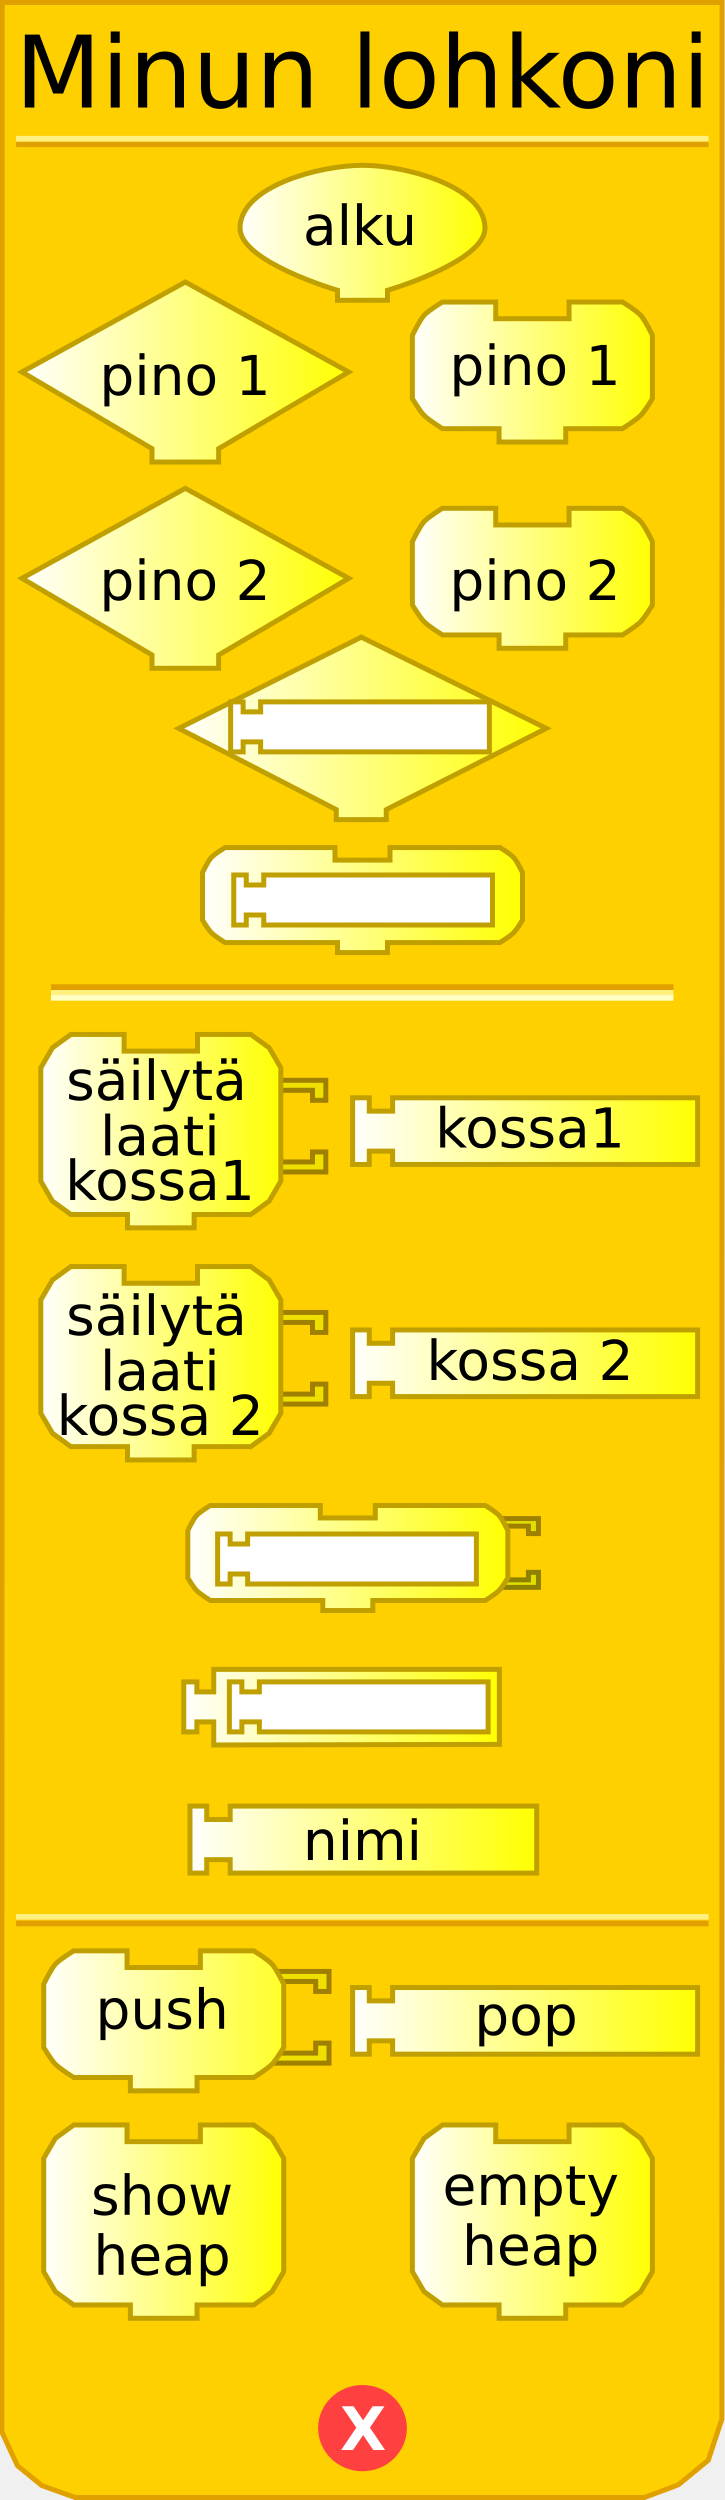
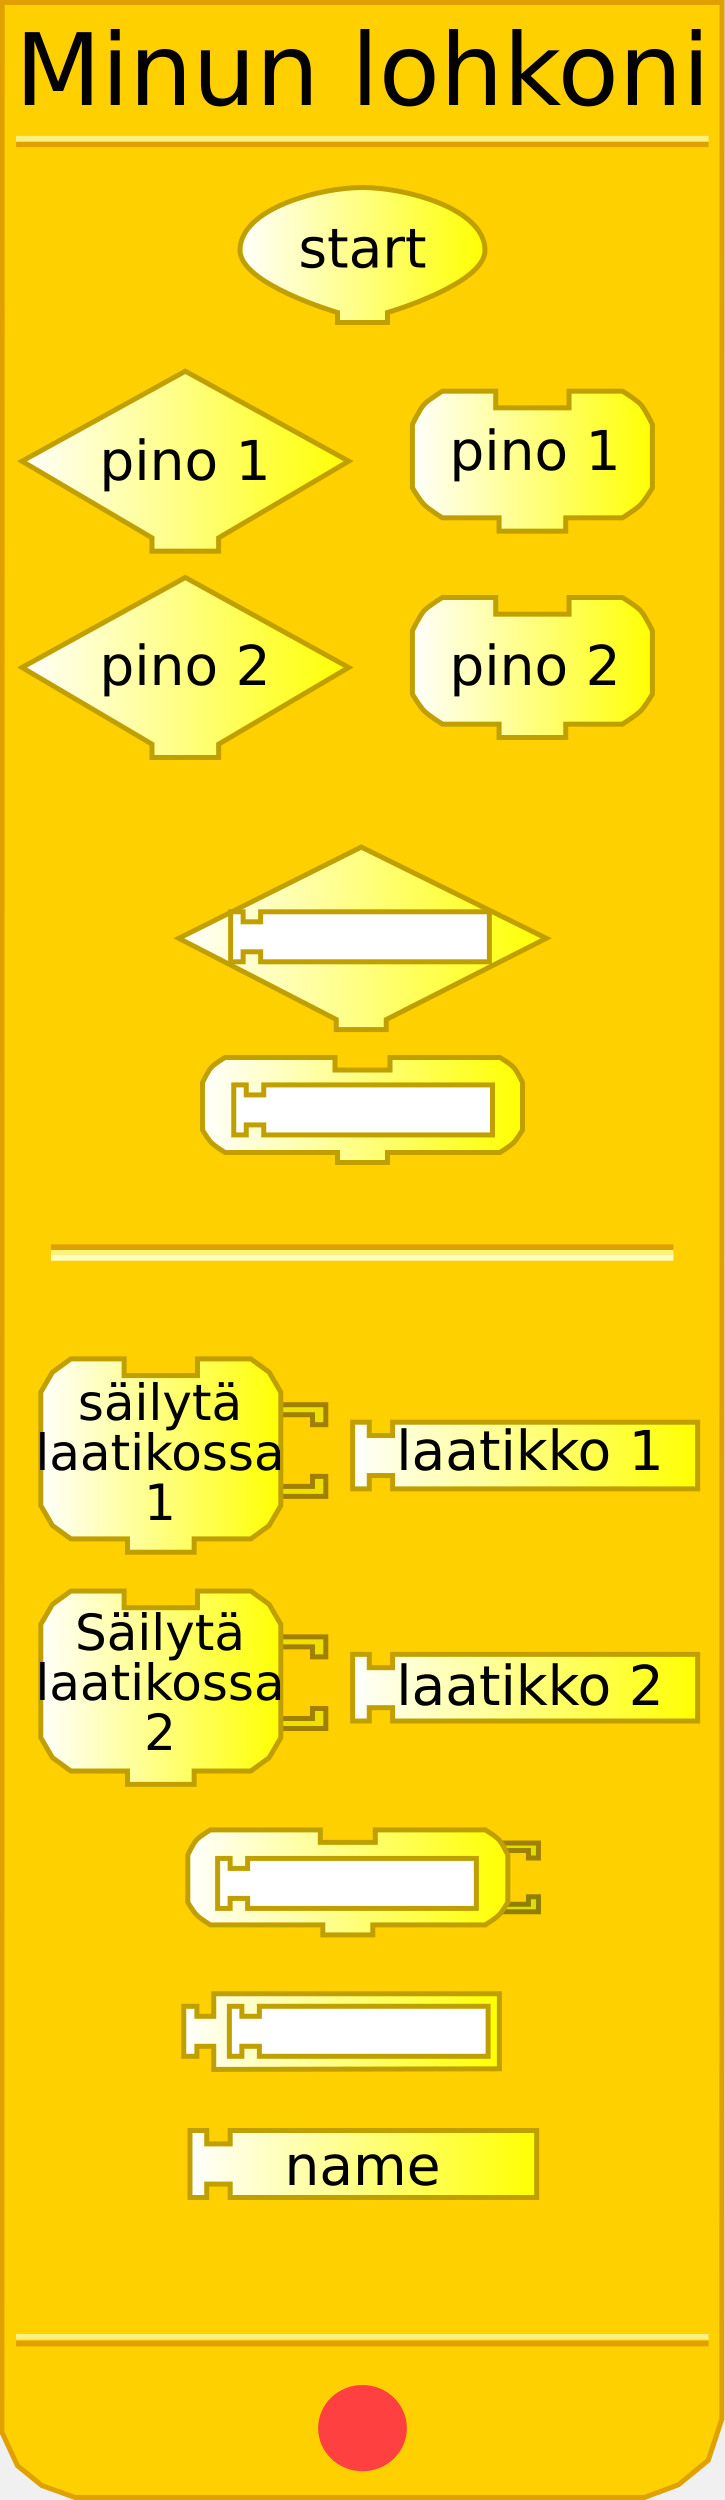
<svg xmlns="http://www.w3.org/2000/svg" xmlns:xlink="http://www.w3.org/1999/xlink" version="1.0" width="145" height="500" id="svg2">
  <defs id="defs92">
    <linearGradient id="linearGradient3239">
      <stop id="stop3241" style="stop-color:#ffffff;stop-opacity:1" offset="0" />
      <stop id="stop3243" style="stop-color:#ffff00;stop-opacity:1" offset="1" />
    </linearGradient>
-     <linearGradient x1="47.5" y1="46.559" x2="97.5" y2="46.559" id="linearGradient3245" xlink:href="#linearGradient3239" gradientUnits="userSpaceOnUse" />
-     <linearGradient x1="3.895" y1="74.403" x2="70.231" y2="74.403" id="linearGradient3253" xlink:href="#linearGradient3239" gradientUnits="userSpaceOnUse" />
-     <linearGradient x1="81.979" y1="74.403" x2="130.982" y2="74.403" id="linearGradient3261" xlink:href="#linearGradient3239" gradientUnits="userSpaceOnUse" />
-     <linearGradient x1="3.895" y1="115.663" x2="70.231" y2="115.663" id="linearGradient3269" xlink:href="#linearGradient3239" gradientUnits="userSpaceOnUse" />
-     <linearGradient x1="81.979" y1="115.663" x2="130.982" y2="115.663" id="linearGradient3277" xlink:href="#linearGradient3239" gradientUnits="userSpaceOnUse" />
-     <linearGradient x1="35.25" y1="145.676" x2="109.75" y2="145.676" id="linearGradient3285" xlink:href="#linearGradient3239" gradientUnits="userSpaceOnUse" />
-     <linearGradient x1="40" y1="180.016" x2="105" y2="180.016" id="linearGradient3293" xlink:href="#linearGradient3239" gradientUnits="userSpaceOnUse" />
-     <linearGradient x1="7.66" y1="226.226" x2="56.662" y2="226.226" id="linearGradient3301" xlink:href="#linearGradient3239" gradientUnits="userSpaceOnUse" />
-     <linearGradient x1="70.023" y1="226.226" x2="140.026" y2="226.226" id="linearGradient3309" xlink:href="#linearGradient3239" gradientUnits="userSpaceOnUse" />
-     <linearGradient x1="7.66" y1="272.654" x2="56.662" y2="272.654" id="linearGradient3317" xlink:href="#linearGradient3239" gradientUnits="userSpaceOnUse" />
-     <linearGradient x1="70.023" y1="272.654" x2="140.026" y2="272.654" id="linearGradient3325" xlink:href="#linearGradient3239" gradientUnits="userSpaceOnUse" />
-     <linearGradient x1="37.062" y1="311.595" x2="102.062" y2="311.595" id="linearGradient3333" xlink:href="#linearGradient3239" gradientUnits="userSpaceOnUse" />
-     <linearGradient x1="36.249" y1="341.438" x2="100.374" y2="341.438" id="linearGradient3341" xlink:href="#linearGradient3239" gradientUnits="userSpaceOnUse" />
-     <linearGradient x1="37.495" y1="367.917" x2="107.84" y2="367.917" id="linearGradient3349" xlink:href="#linearGradient3239" gradientUnits="userSpaceOnUse" />
+     <linearGradient x1="47.5" y1="46.559" x2="97.5" y2="46.559" id="linearGradient3245" xlink:href="#linearGradient3239" gradientUnits="userSpaceOnUse" gradientTransform="translate(0,4.441294)" />
+     <linearGradient x1="3.895" y1="74.403" x2="70.231" y2="74.403" id="linearGradient3253" xlink:href="#linearGradient3239" gradientUnits="userSpaceOnUse" gradientTransform="translate(0,17.83573)" />
+     <linearGradient x1="81.979" y1="74.403" x2="130.982" y2="74.403" id="linearGradient3261" xlink:href="#linearGradient3239" gradientUnits="userSpaceOnUse" gradientTransform="translate(0,17.83573)" />
+     <linearGradient x1="3.895" y1="115.663" x2="70.231" y2="115.663" id="linearGradient3269" xlink:href="#linearGradient3239" gradientUnits="userSpaceOnUse" gradientTransform="translate(0,17.83573)" />
+     <linearGradient x1="81.979" y1="115.663" x2="130.982" y2="115.663" id="linearGradient3277" xlink:href="#linearGradient3239" gradientUnits="userSpaceOnUse" gradientTransform="translate(0,17.83573)" />
+     <linearGradient x1="35.25" y1="145.676" x2="109.75" y2="145.676" id="linearGradient3285" xlink:href="#linearGradient3239" gradientUnits="userSpaceOnUse" gradientTransform="translate(0,41.9838)" />
+     <linearGradient x1="40" y1="180.016" x2="105" y2="180.016" id="linearGradient3293" xlink:href="#linearGradient3239" gradientUnits="userSpaceOnUse" gradientTransform="translate(0,41.9838)" />
+     <linearGradient x1="7.66" y1="226.226" x2="56.662" y2="226.226" id="linearGradient3301" xlink:href="#linearGradient3239" gradientUnits="userSpaceOnUse" gradientTransform="translate(0,64.88299)" />
+     <linearGradient x1="70.023" y1="226.226" x2="140.026" y2="226.226" id="linearGradient3309" xlink:href="#linearGradient3239" gradientUnits="userSpaceOnUse" gradientTransform="translate(0,64.88299)" />
+     <linearGradient x1="7.66" y1="272.654" x2="56.662" y2="272.654" id="linearGradient3317" xlink:href="#linearGradient3239" gradientUnits="userSpaceOnUse" gradientTransform="translate(0,64.88299)" />
+     <linearGradient x1="70.023" y1="272.654" x2="140.026" y2="272.654" id="linearGradient3325" xlink:href="#linearGradient3239" gradientUnits="userSpaceOnUse" gradientTransform="translate(0,64.88299)" />
+     <linearGradient x1="37.062" y1="311.595" x2="102.062" y2="311.595" id="linearGradient3333" xlink:href="#linearGradient3239" gradientUnits="userSpaceOnUse" gradientTransform="translate(0,64.88299)" />
+     <linearGradient x1="36.249" y1="341.438" x2="100.374" y2="341.438" id="linearGradient3341" xlink:href="#linearGradient3239" gradientUnits="userSpaceOnUse" gradientTransform="translate(0,64.88299)" />
+     <linearGradient x1="37.495" y1="367.917" x2="107.84" y2="367.917" id="linearGradient3349" xlink:href="#linearGradient3239" gradientUnits="userSpaceOnUse" gradientTransform="translate(0,64.88299)" />
    <linearGradient x1="9.813" y1="399.423" x2="67.876" y2="399.423" id="linearGradient3357" xlink:href="#linearGradient3239" gradientUnits="userSpaceOnUse" />
    <linearGradient x1="9.813" y1="399.423" x2="67.876" y2="399.423" id="linearGradient3359" xlink:href="#linearGradient3239" gradientUnits="userSpaceOnUse" />
    <linearGradient x1="9.813" y1="399.423" x2="67.876" y2="399.423" id="linearGradient3361" xlink:href="#linearGradient3239" gradientUnits="userSpaceOnUse" />
    <linearGradient x1="9.813" y1="399.423" x2="67.876" y2="399.423" id="linearGradient3363" xlink:href="#linearGradient3239" gradientUnits="userSpaceOnUse" />
    <linearGradient x1="9.813" y1="399.423" x2="67.876" y2="399.423" id="linearGradient3365" xlink:href="#linearGradient3239" gradientUnits="userSpaceOnUse" />
    <linearGradient x1="9.813" y1="399.423" x2="67.876" y2="399.423" id="linearGradient3367" xlink:href="#linearGradient3239" gradientUnits="userSpaceOnUse" />
    <linearGradient x1="9.813" y1="399.423" x2="67.876" y2="399.423" id="linearGradient3371" xlink:href="#linearGradient3239" gradientUnits="userSpaceOnUse" gradientTransform="translate(-1.571244,4.74717)" />
    <linearGradient x1="9.813" y1="399.423" x2="67.876" y2="399.423" id="linearGradient3374" xlink:href="#linearGradient3239" gradientUnits="userSpaceOnUse" gradientTransform="translate(-1.571244,4.74717)" />
    <linearGradient x1="64.812" y1="396.17" x2="134.815" y2="396.17" id="linearGradient3385" xlink:href="#linearGradient3239" gradientUnits="userSpaceOnUse" />
    <linearGradient x1="64.812" y1="396.17" x2="134.815" y2="396.17" id="linearGradient3387" xlink:href="#linearGradient3239" gradientUnits="userSpaceOnUse" />
    <linearGradient x1="64.812" y1="396.17" x2="134.815" y2="396.17" id="linearGradient3389" xlink:href="#linearGradient3239" gradientUnits="userSpaceOnUse" />
    <linearGradient x1="64.812" y1="396.17" x2="134.815" y2="396.17" id="linearGradient3393" xlink:href="#linearGradient3239" gradientUnits="userSpaceOnUse" gradientTransform="translate(5.210508,8)" />
    <linearGradient x1="64.812" y1="396.17" x2="134.815" y2="396.17" id="linearGradient3396" xlink:href="#linearGradient3239" gradientUnits="userSpaceOnUse" gradientTransform="translate(5.210508,8)" />
    <linearGradient x1="8.242" y1="444.332" x2="57.245" y2="444.332" id="linearGradient3404" xlink:href="#linearGradient3239" gradientUnits="userSpaceOnUse" />
    <linearGradient x1="81.979" y1="444.332" x2="130.982" y2="444.332" id="linearGradient3412" xlink:href="#linearGradient3239" gradientUnits="userSpaceOnUse" />
  </defs>
  <path d="M 0.434,0.5 L 0.372,486.41 L 3.496,493.143 L 8.37,497.107 L 15.031,499.503 L 128.856,499.503 L 135.705,496.939 L 141.654,492.047 L 144.378,483.792 L 144.416,0.5 L 0.434,0.5 z" id="path23" style="fill:#ffd000;fill-opacity:1;stroke:#e0a000;stroke-width:1px;stroke-opacity:1" />
-   <rect width="123.5" height="0.14" x="10.691" y="197.359" id="rect25" style="opacity:1;fill:#ffd000;fill-opacity:1;stroke:#e0a000;stroke-width:1;stroke-opacity:1" />
-   <rect width="123.5" height="0.14" x="10.691" y="198.499" id="rect27" style="opacity:1;fill:#ffd000;fill-opacity:1;stroke:#fff080;stroke-width:1;stroke-opacity:1" />
-   <rect width="123.5" height="0.14" x="10.691" y="199.498" id="rect29" style="opacity:1;fill:#ffd000;fill-opacity:1;stroke:#ffffc4;stroke-width:1;stroke-opacity:1" />
+   <rect width="123.5" height="0.14" x="10.691" y="249.359" id="rect25" style="opacity:1;fill:#ffd000;fill-opacity:1;stroke:#e0a000;stroke-width:1;stroke-opacity:1" />
+   <rect width="123.5" height="0.14" x="10.691" y="250.499" id="rect27" style="opacity:1;fill:#ffd000;fill-opacity:1;stroke:#fff080;stroke-width:1;stroke-opacity:1" />
+   <rect width="123.5" height="0.14" x="10.691" y="251.498" id="rect29" style="opacity:1;fill:#ffd000;fill-opacity:1;stroke:#ffffc4;stroke-width:1;stroke-opacity:1" />
  <rect width="137.5" height="0.14" x="3.715" y="-28.932" transform="scale(1,-1)" id="rect31" style="opacity:1;fill:#ffd000;fill-opacity:1;stroke:#e0a000;stroke-width:1;stroke-opacity:1" />
  <rect width="137.5" height="0.14" x="3.715" y="-27.816" transform="scale(1,-1)" id="rect33" style="opacity:1;fill:#ffd000;fill-opacity:1;stroke:#fff080;stroke-width:1;stroke-opacity:1" />
-   <rect width="137.5" height="0.14" x="3.715" y="-384.771" transform="scale(1,-1)" id="rect35" style="opacity:1;fill:#ffd000;fill-opacity:1;stroke:#e0a000;stroke-width:1;stroke-opacity:1" />
-   <rect width="137.5" height="0.14" x="3.715" y="-383.432" transform="scale(1,-1)" id="rect37" style="opacity:1;fill:#ffd000;fill-opacity:1;stroke:#fff080;stroke-width:1;stroke-opacity:1" />
+   <rect width="137.5" height="0.14" x="3.715" y="-468.771" transform="scale(1,-1)" id="rect35" style="opacity:1;fill:#ffd000;fill-opacity:1;stroke:#e0a000;stroke-width:1;stroke-opacity:1" />
+   <rect width="137.5" height="0.14" x="3.715" y="-467.432" transform="scale(1,-1)" id="rect37" style="opacity:1;fill:#ffd000;fill-opacity:1;stroke:#fff080;stroke-width:1;stroke-opacity:1" />
  <path d="M 79.5,438.375 C 79.5,442.862 75.75,446.5 71.125,446.5 C 66.5,446.5 62.75,442.862 62.75,438.375 C 62.75,433.888 66.5,430.25 71.125,430.25 C 75.75,430.25 79.5,433.888 79.5,438.375 L 79.5,438.375 z" transform="translate(1.375,47.25098)" id="path39" style="fill:#ff4040;fill-opacity:1;stroke:#ff4040;stroke-width:1;stroke-opacity:1" />
  <text id="text41" style="font-size:12px;font-variant:normal;font-weight:bold;text-align:start;text-anchor:start;fill:#ffffff;fill-opacity:1;stroke:none;stroke-width:1px;stroke-opacity:1;font-family:Bitstream Vera Sans">
-     <tspan x="68" y="490" id="tspan43" style="font-size:12px">X</tspan>
+     <tspan style="font-size:12px">X</tspan>
  </text>
-   <text id="text45" style="font-size:12px;text-align:center;text-anchor:middle;font-family:Bitstream Vera Sans">
-     <tspan x="72.5" y="21.5" id="tspan47" style="font-size:20px">Minun lohkoni</tspan>
+   <text style="font-size:12px;text-align:center;text-anchor:middle;font-family:Bitstream Vera Sans">
+     <tspan x="72.5" y="21" id="tspan47" style="font-size:20px">Minun lohkoni</tspan>
  </text>
-   <path d="M 69.731,74.403 L 69.731,74.403 L 43.73,89.737 L 43.73,89.737 L 43.73,92.403 L 30.396,92.403 L 30.396,89.737 C 30.396,89.737 4.395,74.403 4.395,74.403 C 4.395,74.403 37.063,56.402 37.063,56.402 C 37.063,56.402 69.731,74.403 69.731,74.403 z" id="path49" style="fill:url(#linearGradient3253);fill-opacity:1;stroke:#c0a000;stroke-width:1;stroke-opacity:1" />
-   <text y="18" id="text51" style="font-size:12px;text-align:center;text-anchor:middle;font-family:Bitstream Vera Sans">
-     <tspan x="37" y="79" id="tspan53" style="font-size:11px">pino 1</tspan>
+   <path d="M 69.731,92.238 L 69.731,92.238 L 43.73,107.572 L 43.73,107.572 L 43.73,110.239 L 30.396,110.239 L 30.396,107.572 C 30.396,107.572 4.395,92.238 4.395,92.238 C 4.395,92.238 37.063,74.237 37.063,74.237 C 37.063,74.237 69.731,92.238 69.731,92.238 z" id="path49" style="fill:url(#linearGradient3253);fill-opacity:1;stroke:#c0a000;stroke-width:1;stroke-opacity:1" />
+   <text style="font-size:12px;text-align:center;text-anchor:middle;font-family:Bitstream Vera Sans">
+     <tspan x="37" y="96" id="tspan53" style="font-size:11px">pino 1</tspan>
  </text>
-   <path d="M 113.814,60.402 C 124.481,60.402 124.481,60.402 124.481,60.402 C 124.481,60.402 127.236,62.06 128.148,63.069 C 129.08,64.099 130.482,67.069 130.482,67.069 L 130.482,79.736 C 130.482,79.736 129.004,82.199 128.148,83.07 C 127.195,84.04 124.481,85.736 124.481,85.736 L 113.148,85.736 L 113.148,85.736 L 113.148,88.403 L 99.814,88.403 L 99.814,85.736 L 88.48,85.736 C 88.48,85.736 85.766,84.04 84.813,83.07 C 83.957,82.199 82.479,79.736 82.479,79.736 L 82.479,67.069 C 82.479,67.069 83.881,64.099 84.813,63.069 C 85.725,62.06 88.48,60.402 88.48,60.402 L 99.147,60.402 L 99.147,63.735 L 113.814,63.735 L 113.814,60.402 z" id="path55" style="fill:url(#linearGradient3261);fill-opacity:1;stroke:#c0a000;stroke-width:1;stroke-opacity:1" />
-   <text y="18" id="text57" style="font-size:12px;text-align:center;text-anchor:middle;font-family:Bitstream Vera Sans">
-     <tspan x="107" y="77" id="tspan59" style="font-size:11px">pino 1</tspan>
+   <path d="M 113.814,78.238 C 124.481,78.238 124.481,78.238 124.481,78.238 C 124.481,78.238 127.236,79.895 128.148,80.904 C 129.08,81.935 130.482,84.905 130.482,84.905 L 130.482,97.572 C 130.482,97.572 129.004,100.034 128.148,100.905 C 127.195,101.876 124.481,103.572 124.481,103.572 L 113.148,103.572 L 113.148,103.572 L 113.148,106.239 L 99.814,106.239 L 99.814,103.572 L 88.48,103.572 C 88.48,103.572 85.766,101.876 84.813,100.905 C 83.957,100.034 82.479,97.572 82.479,97.572 L 82.479,84.905 C 82.479,84.905 83.881,81.935 84.813,80.904 C 85.725,79.895 88.48,78.238 88.48,78.238 L 99.147,78.238 L 99.147,81.571 L 113.814,81.571 L 113.814,78.238 z" id="path55" style="fill:url(#linearGradient3261);fill-opacity:1;stroke:#c0a000;stroke-width:1;stroke-opacity:1" />
+   <text style="font-size:12px;text-align:center;text-anchor:middle;font-family:Bitstream Vera Sans">
+     <tspan x="107" y="94" id="tspan59" style="font-size:11px">pino 1</tspan>
  </text>
-   <path d="M 69.731,115.663 L 69.731,115.663 L 43.73,130.997 L 43.73,130.997 L 43.73,133.664 L 30.396,133.664 L 30.396,130.997 C 30.396,130.997 4.395,115.663 4.395,115.663 C 4.395,115.663 37.063,97.662 37.063,97.662 C 37.063,97.662 69.731,115.663 69.731,115.663 z" id="path61" style="fill:url(#linearGradient3269);fill-opacity:1;stroke:#c0a000;stroke-width:1;stroke-opacity:1" />
-   <text y="16" id="text63" style="font-size:12px;text-align:center;text-anchor:middle;font-family:Bitstream Vera Sans">
-     <tspan x="37" y="120" id="tspan65" style="font-size:11px">pino 2</tspan>
+   <path d="M 69.731,133.499 L 69.731,133.499 L 43.73,148.833 L 43.73,148.833 L 43.73,151.5 L 30.396,151.5 L 30.396,148.833 C 30.396,148.833 4.395,133.499 4.395,133.499 C 4.395,133.499 37.063,115.498 37.063,115.498 C 37.063,115.498 69.731,133.499 69.731,133.499 z" id="path61" style="fill:url(#linearGradient3269);fill-opacity:1;stroke:#c0a000;stroke-width:1;stroke-opacity:1" />
+   <text style="font-size:12px;text-align:center;text-anchor:middle;font-family:Bitstream Vera Sans">
+     <tspan x="37" y="137" id="tspan65" style="font-size:11px">pino 2</tspan>
  </text>
-   <path d="M 113.814,101.663 C 124.481,101.663 124.481,101.663 124.481,101.663 C 124.481,101.663 127.236,103.32 128.148,104.329 C 129.08,105.36 130.482,108.33 130.482,108.33 L 130.482,120.997 C 130.482,120.997 129.004,123.46 128.148,124.33 C 127.195,125.301 124.481,126.997 124.481,126.997 L 113.148,126.997 L 113.148,126.997 L 113.148,129.664 L 99.814,129.664 L 99.814,126.997 L 88.48,126.997 C 88.48,126.997 85.766,125.301 84.813,124.33 C 83.957,123.46 82.479,120.997 82.479,120.997 L 82.479,108.33 C 82.479,108.33 83.881,105.36 84.813,104.329 C 85.725,103.32 88.48,101.663 88.48,101.663 L 99.147,101.663 L 99.147,104.996 L 113.814,104.996 L 113.814,101.663 z" id="path67" style="fill:url(#linearGradient3277);fill-opacity:1;stroke:#c0a000;stroke-width:1;stroke-opacity:1" />
-   <text y="16" id="text69" style="font-size:12px;text-align:center;text-anchor:middle;font-family:Bitstream Vera Sans">
-     <tspan x="107" y="120" id="tspan71" style="font-size:11px">pino 2</tspan>
+   <path d="M 113.814,119.498 C 124.481,119.498 124.481,119.498 124.481,119.498 C 124.481,119.498 127.236,121.156 128.148,122.165 C 129.08,123.196 130.482,126.165 130.482,126.165 L 130.482,138.833 C 130.482,138.833 129.004,141.295 128.148,142.166 C 127.195,143.137 124.481,144.833 124.481,144.833 L 113.148,144.833 L 113.148,144.833 L 113.148,147.5 L 99.814,147.5 L 99.814,144.833 L 88.48,144.833 C 88.48,144.833 85.766,143.137 84.813,142.166 C 83.957,141.295 82.479,138.833 82.479,138.833 L 82.479,126.165 C 82.479,126.165 83.881,123.196 84.813,122.165 C 85.725,121.156 88.48,119.498 88.48,119.498 L 99.147,119.498 L 99.147,122.832 L 113.814,122.832 L 113.814,119.498 z" id="path67" style="fill:url(#linearGradient3277);fill-opacity:1;stroke:#c0a000;stroke-width:1;stroke-opacity:1" />
+   <text style="font-size:12px;text-align:center;text-anchor:middle;font-family:Bitstream Vera Sans">
+     <tspan x="107" y="137" id="tspan71" style="font-size:11px">pino 2</tspan>
  </text>
-   <path d="M 72.25,127.426 L 35.75,145.676 L 67.25,161.926 L 67.25,163.926 L 77.25,163.926 L 77.25,161.926 L 109.25,145.676 L 72.25,127.426 z" id="path6722" style="fill:url(#linearGradient3285);fill-opacity:1;stroke:#c0a000;stroke-width:1;stroke-miterlimit:4;stroke-dasharray:none;stroke-opacity:1" />
-   <path d="M 78,169.516 C 86,169.516 100,169.516 100,169.516 C 100,169.516 102.066,170.759 102.75,171.516 C 103.449,172.289 104.5,174.516 104.5,174.516 L 104.5,184.016 C 104.5,184.016 103.391,185.863 102.75,186.516 C 102.035,187.244 100,188.516 100,188.516 L 77.5,188.516 L 77.5,188.516 L 77.5,190.516 L 67.5,190.516 L 67.5,188.516 L 45,188.516 C 45,188.516 42.965,187.244 42.25,186.516 C 41.609,185.863 40.5,184.016 40.5,184.016 L 40.5,174.516 C 40.5,174.516 41.551,172.289 42.25,171.516 C 42.934,170.759 45,169.516 45,169.516 L 67,169.516 L 67,172.016 L 78,172.016 L 78,169.516 z" id="path10" style="fill:url(#linearGradient3293);fill-opacity:1;stroke:#c0a000;stroke-width:1;stroke-miterlimit:4;stroke-dasharray:none;stroke-opacity:1" />
-   <path d="M 54.162,216.059 L 65.162,216.059 L 65.162,220.06 L 62.496,220.06 L 62.496,218.059 L 55.495,218.059" id="path87" style="fill:#f0e000;fill-opacity:1;stroke:#a08000;stroke-width:1;stroke-opacity:1" />
-   <path d="M 54.162,234.394 L 65.162,234.394 L 65.162,230.393 L 62.496,230.393 L 62.496,232.393 L 55.495,232.393" id="path89" style="fill:#f0e000;fill-opacity:1;stroke:#a08000;stroke-width:1;stroke-opacity:1" />
-   <path d="M 39.494,206.892 C 50.162,206.892 50.162,206.892 50.162,206.892 L 53.829,209.559 L 56.162,213.559 L 56.162,236.227 L 53.829,240.227 L 50.162,242.894 L 38.828,242.894 L 38.828,242.894 L 38.828,245.561 L 25.494,245.561 L 25.494,242.894 L 14.16,242.894 L 10.493,240.227 L 8.16,236.227 L 8.16,213.559 L 10.493,209.559 L 14.16,206.892 L 24.827,206.892 L 24.827,210.226 L 39.494,210.226 L 39.494,206.892 z" id="path91" style="fill:url(#linearGradient3301);fill-opacity:1;stroke:#c0a000;stroke-width:1;stroke-opacity:1" />
-   <text x="-0.701" y="22" id="text93" style="font-size:12px;text-align:center;text-anchor:middle;font-family:Bitstream Vera Sans">
-     <tspan x="31.299" y="220" id="tspan95" style="font-size:11px">säilytä</tspan>
+   <path d="M 72.25,169.41 L 35.75,187.66 L 67.25,203.91 L 67.25,205.91 L 77.25,205.91 L 77.25,203.91 L 109.25,187.66 L 72.25,169.41 z" id="path6722" style="fill:url(#linearGradient3285);fill-opacity:1;stroke:#c0a000;stroke-width:1;stroke-miterlimit:4;stroke-dasharray:none;stroke-opacity:1" />
+   <path d="M 78,211.5 C 86,211.5 100,211.5 100,211.5 C 100,211.5 102.066,212.743 102.75,213.5 C 103.449,214.273 104.5,216.5 104.5,216.5 L 104.5,226 C 104.5,226 103.391,227.847 102.75,228.5 C 102.035,229.228 100,230.5 100,230.5 L 77.5,230.5 L 77.5,230.5 L 77.5,232.5 L 67.5,232.5 L 67.5,230.5 L 45,230.5 C 45,230.5 42.965,229.228 42.25,228.5 C 41.609,227.847 40.5,226 40.5,226 L 40.5,216.5 C 40.5,216.5 41.551,214.273 42.25,213.5 C 42.934,212.743 45,211.5 45,211.5 L 67,211.5 L 67,214 L 78,214 L 78,211.5 z" id="path10" style="fill:url(#linearGradient3293);fill-opacity:1;stroke:#c0a000;stroke-width:1;stroke-miterlimit:4;stroke-dasharray:none;stroke-opacity:1" />
+   <path d="M 54.162,280.942 L 65.162,280.942 L 65.162,284.942 L 62.496,284.942 L 62.496,282.942 L 55.495,282.942" id="path87" style="fill:#f0e000;fill-opacity:1;stroke:#a08000;stroke-width:1;stroke-opacity:1" />
+   <path d="M 54.162,299.277 L 65.162,299.277 L 65.162,295.276 L 62.496,295.276 L 62.496,297.276 L 55.495,297.276" id="path89" style="fill:#f0e000;fill-opacity:1;stroke:#a08000;stroke-width:1;stroke-opacity:1" />
+   <path d="M 39.494,271.775 C 50.162,271.775 50.162,271.775 50.162,271.775 L 53.829,274.442 L 56.162,278.442 L 56.162,301.11 L 53.829,305.11 L 50.162,307.777 L 38.828,307.777 L 38.828,307.777 L 38.828,310.444 L 25.494,310.444 L 25.494,307.777 L 14.16,307.777 L 10.493,305.11 L 8.16,301.11 L 8.16,278.442 L 10.493,274.442 L 14.16,271.775 L 24.827,271.775 L 24.827,275.109 L 39.494,275.109 L 39.494,271.775 z" id="path91" style="fill:url(#linearGradient3301);fill-opacity:1;stroke:#c0a000;stroke-width:1;stroke-opacity:1" />
+   <text style="font-size:12px;text-align:center;text-anchor:middle;font-family:Bitstream Vera Sans">
+     <tspan x="32" y="284" id="tspan95" style="font-size:10px">säilytä</tspan>
  </text>
-   <text y="30" id="text97" style="font-size:12px;text-align:center;text-anchor:middle;font-family:Bitstream Vera Sans">
-     <tspan x="32" y="240" id="tspan99" style="font-size:11px">kossa1</tspan>
+   <text style="font-size:12px;text-align:center;text-anchor:middle;font-family:Bitstream Vera Sans">
+     <tspan x="32" y="294" id="tspan99" style="font-size:10px">laatikossa</tspan>
  </text>
-   <path d="M 70.523,219.559 L 73.856,219.559 L 73.856,222.226 L 78.523,222.226 L 78.523,219.559 L 139.526,219.559 L 139.526,232.893 L 78.523,232.893 L 78.523,230.227 L 73.856,230.227 L 73.856,232.893 L 70.523,232.893 L 70.523,219.559 z" id="path101" style="fill:url(#linearGradient3309);fill-opacity:1;stroke:#c0a000;stroke-width:1;stroke-opacity:1" />
-   <text y="26" id="text103" style="font-size:12px;text-align:center;text-anchor:middle;font-family:Bitstream Vera Sans">
-     <tspan x="106" y="229.5" id="tspan105" style="font-size:11px">kossa1</tspan>
+   <text style="font-size:12px;text-align:center;text-anchor:middle;font-family:Bitstream Vera Sans">
+     <tspan x="32" y="304" id="tspan99" style="font-size:10px">1</tspan>
  </text>
-   <g transform="matrix(0.6667,0,0,0.6667,7.492882,258.4863)" id="g107">
+   <path d="M 70.523,284.442 L 73.856,284.442 L 73.856,287.109 L 78.523,287.109 L 78.523,284.442 L 139.526,284.442 L 139.526,297.776 L 78.523,297.776 L 78.523,295.11 L 73.856,295.11 L 73.856,297.776 L 70.523,297.776 L 70.523,284.442 z" id="path101" style="fill:url(#linearGradient3309);fill-opacity:1;stroke:#c0a000;stroke-width:1;stroke-opacity:1" />
+   <text style="font-size:12px;text-align:center;text-anchor:middle;font-family:Bitstream Vera Sans">
+     <tspan x="106" y="294" id="tspan105" style="font-size:11px">laatikko 1</tspan>
+   </text>
+   <g transform="matrix(0.6667,0,0,0.6667,7.492882,323.3693)" id="g107">
    <path d="M 70,6 L 86.5,6 L 86.5,12 L 82.5,12 L 82.5,9 L 72,9" id="path109" style="fill:#f0e000;fill-opacity:1;stroke:#a08000;stroke-width:1.5;stroke-opacity:1" />
    <path d="M 70,33.5 L 86.5,33.5 L 86.5,27.5 L 82.5,27.5 L 82.5,30.5 L 72,30.5" id="path111" style="fill:#f0e000;fill-opacity:1;stroke:#a08000;stroke-width:1.5;stroke-opacity:1" />
  </g>
-   <path d="M 39.494,253.319 C 50.162,253.319 50.162,253.319 50.162,253.319 L 53.829,255.986 L 56.162,259.986 L 56.162,282.654 L 53.829,286.654 L 50.162,289.321 L 38.828,289.321 L 38.828,289.321 L 38.828,291.988 L 25.494,291.988 L 25.494,289.321 L 14.16,289.321 L 10.493,286.654 L 8.16,282.654 L 8.16,259.986 L 10.493,255.986 L 14.16,253.319 L 24.827,253.319 L 24.827,256.653 L 39.494,256.653 L 39.494,253.319 z" id="path113" style="fill:url(#linearGradient3317);fill-opacity:1;stroke:#c0a000;stroke-width:1;stroke-opacity:1" />
-   <text x="-0.701" y="22" id="text115" style="font-size:12px;text-align:center;text-anchor:middle;font-family:Bitstream Vera Sans">
-     <tspan x="31.299" y="267" id="tspan117" style="font-size:11px">säilytä</tspan>
+   <path d="M 39.494,318.202 C 50.162,318.202 50.162,318.202 50.162,318.202 L 53.829,320.869 L 56.162,324.869 L 56.162,347.537 L 53.829,351.537 L 50.162,354.204 L 38.828,354.204 L 38.828,354.204 L 38.828,356.871 L 25.494,356.871 L 25.494,354.204 L 14.16,354.204 L 10.493,351.537 L 8.16,347.537 L 8.16,324.869 L 10.493,320.869 L 14.16,318.202 L 24.827,318.202 L 24.827,321.536 L 39.494,321.536 L 39.494,318.202 z" id="path113" style="fill:url(#linearGradient3317);fill-opacity:1;stroke:#c0a000;stroke-width:1;stroke-opacity:1" />
+   <text style="font-size:12px;text-align:center;text-anchor:middle;font-family:Bitstream Vera Sans">
+     <tspan x="32" y="330" id="tspan117" style="font-size:10px">Säilytä</tspan>
  </text>
-   <text x="0.043" y="30" id="text119" style="font-size:12px;text-align:center;text-anchor:middle;font-family:Bitstream Vera Sans">
-     <tspan x="32.043" y="287" id="tspan121" style="font-size:11px">kossa 2</tspan>
+   <text style="font-size:12px;text-align:center;text-anchor:middle;font-family:Bitstream Vera Sans">
+     <tspan x="32" y="340" id="tspan121" style="font-size:10px">laatikossa</tspan>
  </text>
-   <path d="M 70.523,265.987 L 73.856,265.987 L 73.856,268.653 L 78.523,268.653 L 78.523,265.987 L 139.526,265.987 L 139.526,279.321 L 78.523,279.321 L 78.523,276.654 L 73.856,276.654 L 73.856,279.321 L 70.523,279.321 L 70.523,265.987 z" id="path123" style="fill:url(#linearGradient3325);fill-opacity:1;stroke:#c0a000;stroke-width:1;stroke-opacity:1" />
-   <text y="26" id="text125" style="font-size:12px;text-align:center;text-anchor:middle;font-family:Bitstream Vera Sans">
-     <tspan x="106" y="276" id="tspan127" style="font-size:11px">kossa 2</tspan>
+   <text style="font-size:12px;text-align:center;text-anchor:middle;font-family:Bitstream Vera Sans">
+     <tspan x="32" y="350" id="tspan121" style="font-size:10px">2</tspan>
  </text>
-   <path d="M 99.438,303.72 L 107.688,303.72 L 107.688,306.72 L 105.688,306.72 L 105.688,305.22 L 100.438,305.22" id="path2493" style="fill:#e0e000;fill-opacity:1;stroke:#a08000;stroke-width:1;stroke-miterlimit:4;stroke-dasharray:none;stroke-opacity:1" />
-   <path d="M 99.438,317.47 L 107.688,317.47 L 107.688,314.47 L 105.688,314.47 L 105.688,315.97 L 100.438,315.97" id="path2495" style="fill:#e0e000;fill-opacity:1;stroke:#908000;stroke-width:1;stroke-miterlimit:4;stroke-dasharray:none;stroke-opacity:1" />
-   <path d="M 75.062,301.095 C 83.062,301.095 97.062,301.095 97.062,301.095 C 97.062,301.095 99.128,302.338 99.812,303.095 C 100.511,303.868 101.562,306.095 101.562,306.095 L 101.562,315.595 C 101.562,315.595 100.454,317.442 99.812,318.095 C 99.098,318.823 97.062,320.095 97.062,320.095 L 74.562,320.095 L 74.562,320.095 L 74.562,322.095 L 64.562,322.095 L 64.562,320.095 L 42.062,320.095 C 42.062,320.095 40.027,318.823 39.312,318.095 C 38.671,317.442 37.562,315.595 37.562,315.595 L 37.562,306.095 C 37.562,306.095 38.614,303.868 39.312,303.095 C 39.997,302.338 42.062,301.095 42.062,301.095 L 64.062,301.095 L 64.062,303.595 L 75.062,303.595 L 75.062,301.095 z" id="path3067" style="fill:url(#linearGradient3333);fill-opacity:1;stroke:#c0a000;stroke-width:1;stroke-miterlimit:4;stroke-dasharray:none;stroke-opacity:1" />
-   <g transform="matrix(0.6667,0,0,0.6667,8.135112,390.2883)" id="g159" style="fill:#f0e000;fill-opacity:1">
-     <path d="M 70,6 L 86.5,6 L 86.5,12 L 82.5,12 L 82.5,9 L 72,9" id="path161" style="fill:#f0e000;fill-opacity:1;stroke:#a08000;stroke-width:1.5;stroke-opacity:1" />
-     <path d="M 70,33.5 L 86.5,33.5 L 86.5,27.5 L 82.5,27.5 L 82.5,30.5 L 72,30.5" id="path163" style="fill:#f0e000;fill-opacity:1;stroke:#a08000;stroke-width:1.5;stroke-opacity:1" />
-   </g>
-   <path d="M 40.077,390.169 C 50.744,390.169 50.744,390.169 50.744,390.169 C 50.744,390.169 53.499,391.827 54.411,392.836 C 55.343,393.867 56.745,396.836 56.745,396.836 L 56.745,409.504 C 56.745,409.504 55.266,411.966 54.411,412.837 C 53.458,413.808 50.744,415.504 50.744,415.504 L 39.41,415.504 L 39.41,415.504 L 39.41,418.171 L 26.076,418.171 L 26.076,415.504 L 14.742,415.504 C 14.742,415.504 12.029,413.808 11.076,412.837 C 10.22,411.966 8.742,409.504 8.742,409.504 L 8.742,396.836 C 8.742,396.836 10.144,393.867 11.076,392.836 C 11.988,391.827 14.742,390.169 14.742,390.169 L 25.41,390.169 L 25.41,393.503 L 40.077,393.503 L 40.077,390.169 z" id="path165" style="fill:url(#linearGradient3374);fill-opacity:1;stroke:#c0a000;stroke-width:1;stroke-opacity:1" />
-   <text x="-1.571" y="4.747" id="text167" style="font-size:12px;text-align:center;text-anchor:middle;fill:#000000;fill-opacity:1;font-family:Bitstream Vera Sans">
-     <tspan x="32.429" y="405.747" id="tspan169" style="font-size:11px;fill:#000000;fill-opacity:1">push</tspan>
+   <path d="M 70.523,330.87 L 73.856,330.87 L 73.856,333.536 L 78.523,333.536 L 78.523,330.87 L 139.526,330.87 L 139.526,344.204 L 78.523,344.204 L 78.523,341.537 L 73.856,341.537 L 73.856,344.204 L 70.523,344.204 L 70.523,330.87 z" id="path123" style="fill:url(#linearGradient3325);fill-opacity:1;stroke:#c0a000;stroke-width:1;stroke-opacity:1" />
+   <text style="font-size:12px;text-align:center;text-anchor:middle;font-family:Bitstream Vera Sans">
+     <tspan x="106" y="341" id="tspan127" style="font-size:11px">laatikko 2</tspan>
  </text>
-   <path d="M 70.523,397.503 L 73.856,397.503 L 73.856,400.17 L 78.523,400.17 L 78.523,397.503 L 139.526,397.503 L 139.526,410.837 L 78.523,410.837 L 78.523,408.17 L 73.856,408.17 L 73.856,410.837 L 70.523,410.837 L 70.523,397.503 z" id="path173" style="fill:url(#linearGradient3396);fill-opacity:1;stroke:#c0a000;stroke-width:1;stroke-opacity:1" />
-   <text x="5.211" y="8" id="text175" style="font-size:12px;text-align:center;text-anchor:middle;fill:#000000;fill-opacity:1;font-family:Bitstream Vera Sans">
-     <tspan x="105.211" y="407" id="tspan177" style="font-size:11px;fill:#000000;fill-opacity:1">pop</tspan>
+   <path d="M 99.438,368.603 L 107.688,368.603 L 107.688,371.603 L 105.688,371.603 L 105.688,370.103 L 100.438,370.103" id="path2493" style="fill:#e0e000;fill-opacity:1;stroke:#a08000;stroke-width:1;stroke-miterlimit:4;stroke-dasharray:none;stroke-opacity:1" />
+   <path d="M 99.438,382.353 L 107.688,382.353 L 107.688,379.353 L 105.688,379.353 L 105.688,380.853 L 100.438,380.853" id="path2495" style="fill:#e0e000;fill-opacity:1;stroke:#908000;stroke-width:1;stroke-miterlimit:4;stroke-dasharray:none;stroke-opacity:1" />
+   <path d="M 75.062,365.978 C 83.062,365.978 97.062,365.978 97.062,365.978 C 97.062,365.978 99.128,367.221 99.812,367.978 C 100.511,368.751 101.562,370.978 101.562,370.978 L 101.562,380.478 C 101.562,380.478 100.454,382.325 99.812,382.978 C 99.098,383.706 97.062,384.978 97.062,384.978 L 74.562,384.978 L 74.562,384.978 L 74.562,386.978 L 64.562,386.978 L 64.562,384.978 L 42.062,384.978 C 42.062,384.978 40.027,383.706 39.312,382.978 C 38.671,382.325 37.562,380.478 37.562,380.478 L 37.562,370.978 C 37.562,370.978 38.614,368.751 39.312,367.978 C 39.997,367.221 42.062,365.978 42.062,365.978 L 64.062,365.978 L 64.062,368.478 L 75.062,368.478 L 75.062,365.978 z" id="path3067" style="fill:url(#linearGradient3333);fill-opacity:1;stroke:#c0a000;stroke-width:1;stroke-miterlimit:4;stroke-dasharray:none;stroke-opacity:1" />
+   <path d="M 43.525,371.683 L 46.025,371.683 L 46.025,373.683 L 49.525,373.683 L 49.525,371.683 L 95.275,371.683 L 95.275,381.683 L 49.525,381.683 L 49.525,379.683 L 46.025,379.683 L 46.025,381.683 L 43.525,381.683 L 43.525,371.683 z" id="path3478" style="fill:#ffffff;fill-opacity:1;stroke:#c0a000;stroke-width:1;stroke-miterlimit:4;stroke-dasharray:none;stroke-opacity:1" />
+   <path d="M 46.75,216.984 L 49.25,216.984 L 49.25,218.984 L 52.75,218.984 L 52.75,216.984 L 98.5,216.984 L 98.5,226.984 L 52.75,226.984 L 52.75,224.984 L 49.25,224.984 L 49.25,226.984 L 46.75,226.984 L 46.75,216.984 z" id="path3491" style="fill:#ffffff;fill-opacity:1;stroke:#c0a000;stroke-width:1;stroke-miterlimit:4;stroke-dasharray:none;stroke-opacity:1" />
+   <path d="M 46.125,182.359 L 48.625,182.359 L 48.625,184.359 L 52.125,184.359 L 52.125,182.359 L 97.875,182.359 L 97.875,192.359 L 52.125,192.359 L 52.125,190.359 L 48.625,190.359 L 48.625,192.359 L 46.125,192.359 L 46.125,182.359 z" id="path3499" style="fill:#ffffff;fill-opacity:1;stroke:#c0a000;stroke-width:1;stroke-miterlimit:4;stroke-dasharray:none;stroke-opacity:1" />
+   <path d="M 37.995,426.1 L 41.345,426.1 L 41.345,428.78 L 46.035,428.78 L 46.035,426.1 L 107.34,426.1 L 107.34,439.5 L 46.035,439.5 L 46.035,436.82 L 41.345,436.82 L 41.345,439.5 L 37.995,439.5 L 37.995,426.1 z" id="path2709" style="fill:url(#linearGradient3349);fill-opacity:1;stroke:#c0a000;stroke-width:1;stroke-miterlimit:4;stroke-dasharray:none;stroke-opacity:1" />
+   <text style="font-size:12px;text-align:center;text-anchor:middle;font-family:Bitstream Vera Sans">
+     <tspan x="72.5" y="437" id="tspan155" style="font-size:11px">name</tspan>
  </text>
-   <path d="M 40.077,424.998 C 50.744,424.998 50.744,424.998 50.744,424.998 L 54.411,427.664 L 56.745,431.665 L 56.745,454.332 L 54.411,458.333 L 50.744,460.999 L 39.41,460.999 L 39.41,460.999 L 39.41,463.666 L 26.076,463.666 L 26.076,460.999 L 14.742,460.999 L 11.076,458.333 L 8.742,454.332 L 8.742,431.665 L 11.076,427.664 L 14.742,424.998 L 25.41,424.998 L 25.41,428.331 L 40.077,428.331 L 40.077,424.998 z" id="path179" style="fill:url(#linearGradient3404);fill-opacity:1;stroke:#c0a000;stroke-width:1;stroke-opacity:1" />
-   <g transform="translate(-0.5838651,1.966339)" id="g181">
-     <text id="text183" style="font-size:12px;text-align:center;text-anchor:middle;font-family:Bitstream Vera Sans">
-       <tspan x="33" y="441" id="tspan185" style="font-size:11px">show</tspan>
-     </text>
-     <text id="text187" style="font-size:12px;text-align:center;text-anchor:middle;font-family:Bitstream Vera Sans">
-       <tspan x="33" y="453" id="tspan189" style="font-size:11px">heap</tspan>
-     </text>
-   </g>
-   <path d="M 113.814,424.998 C 124.481,424.998 124.481,424.998 124.481,424.998 L 128.148,427.664 L 130.482,431.665 L 130.482,454.332 L 128.148,458.333 L 124.481,460.999 L 113.148,460.999 L 113.148,460.999 L 113.148,463.666 L 99.814,463.666 L 99.814,460.999 L 88.48,460.999 L 84.813,458.333 L 82.479,454.332 L 82.479,431.665 L 84.813,427.664 L 88.48,424.998 L 99.147,424.998 L 99.147,428.331 L 113.814,428.331 L 113.814,424.998 z" id="path191" style="fill:url(#linearGradient3412);fill-opacity:1;stroke:#c0a000;stroke-width:1;stroke-opacity:1" />
-   <g transform="translate(1.14223,0)" id="g193">
-     <text id="text195" style="font-size:12px;text-align:center;text-anchor:middle;font-family:Bitstream Vera Sans">
-       <tspan x="105" y="441" id="tspan197" style="font-size:11px">empty</tspan>
-     </text>
-     <text id="text199" style="font-size:12px;text-align:center;text-anchor:middle;font-family:Bitstream Vera Sans">
-       <tspan x="105" y="453" id="tspan201" style="font-size:11px">heap</tspan>
-     </text>
-   </g>
-   <path d="M 43.525,306.8 L 46.025,306.8 L 46.025,308.8 L 49.525,308.8 L 49.525,306.8 L 95.275,306.8 L 95.275,316.8 L 49.525,316.8 L 49.525,314.8 L 46.025,314.8 L 46.025,316.8 L 43.525,316.8 L 43.525,306.8 z" id="path3478" style="fill:#ffffff;fill-opacity:1;stroke:#c0a000;stroke-width:1;stroke-miterlimit:4;stroke-dasharray:none;stroke-opacity:1" />
-   <path d="M 46.75,175 L 49.25,175 L 49.25,177 L 52.75,177 L 52.75,175 L 98.5,175 L 98.5,185 L 52.75,185 L 52.75,183 L 49.25,183 L 49.25,185 L 46.75,185 L 46.75,175 z" id="path3491" style="fill:#ffffff;fill-opacity:1;stroke:#c0a000;stroke-width:1;stroke-miterlimit:4;stroke-dasharray:none;stroke-opacity:1" />
-   <path d="M 46.125,140.375 L 48.625,140.375 L 48.625,142.375 L 52.125,142.375 L 52.125,140.375 L 97.875,140.375 L 97.875,150.375 L 52.125,150.375 L 52.125,148.375 L 48.625,148.375 L 48.625,150.375 L 46.125,150.375 L 46.125,140.375 z" id="path3499" style="fill:#ffffff;fill-opacity:1;stroke:#c0a000;stroke-width:1;stroke-miterlimit:4;stroke-dasharray:none;stroke-opacity:1" />
-   <path d="M 37.995,361.217 L 41.345,361.217 L 41.345,363.897 L 46.035,363.897 L 46.035,361.217 L 107.34,361.217 L 107.34,374.617 L 46.035,374.617 L 46.035,371.937 L 41.345,371.937 L 41.345,374.617 L 37.995,374.617 L 37.995,361.217 z" id="path2709" style="fill:url(#linearGradient3349);fill-opacity:1;stroke:#c0a000;stroke-width:1;stroke-miterlimit:4;stroke-dasharray:none;stroke-opacity:1" />
-   <text x="-0.019" y="8" id="text153" style="font-size:12px;text-align:center;text-anchor:middle;font-family:Bitstream Vera Sans">
-     <tspan x="72.481" y="372" id="tspan155" style="font-size:11px">nimi</tspan>
-   </text>
-   <path d="M 42.749,333.875 L 42.749,338.375 L 39.374,338.375 L 39.374,336.375 L 36.749,336.375 L 36.749,346.375 L 39.374,346.375 L 39.374,344.375 L 42.749,344.375 L 42.749,349 L 99.874,348.875 L 99.874,333.875 L 42.749,333.875 z" id="path2718" style="fill:url(#linearGradient3341);fill-opacity:1;stroke:#c0a000;stroke-width:1;stroke-miterlimit:4;stroke-dasharray:none;stroke-opacity:1" />
-   <path d="M 45.874,336.375 L 48.374,336.375 L 48.374,338.375 L 51.874,338.375 L 51.874,336.375 L 97.624,336.375 L 97.624,346.375 L 51.874,346.375 L 51.874,344.375 L 48.374,344.375 L 48.374,346.375 L 45.874,346.375 L 45.874,336.375 z" id="path2720" style="fill:#ffffff;fill-opacity:1;stroke:#c0a000;stroke-width:1;stroke-miterlimit:4;stroke-dasharray:none;stroke-opacity:1" />
-   <path d="M 97,45.559 C 97.099,52.35 77.5,58.059 77.5,58.059 L 77.5,58.059 L 77.5,60.059 L 67.5,60.059 L 67.5,58.059 C 67.5,58.059 47.901,52.35 48,45.559 C 48.123,37.168 64.108,33.059 72.5,33.059 C 80.892,33.059 96.877,37.168 97,45.559 z" id="path2715" style="fill:url(#linearGradient3245);fill-opacity:1;stroke:#c0a000;stroke-width:1;stroke-miterlimit:4;stroke-dasharray:none;stroke-opacity:1" />
-   <text id="text87" style="font-size:12px;text-align:center;text-anchor:middle;font-family:Bitstream Vera Sans">
-     <tspan x="72" y="49" id="tspan89" style="font-size:11px">alku</tspan>
-   </text>
-   <text x="-0.038" y="33.066" id="text2517" style="font-size:12px;text-align:center;text-anchor:middle;font-family:Bitstream Vera Sans">
-     <tspan x="31.962" y="231.066" id="tspan2519" style="font-size:11px">laati</tspan>
-   </text>
-   <text x="-0.038" y="80.066" id="text2521" style="font-size:12px;text-align:center;text-anchor:middle;font-family:Bitstream Vera Sans">
-     <tspan x="31.962" y="278.066" id="tspan2523" style="font-size:11px">laati</tspan>
+   <path d="M 42.749,398.758 L 42.749,403.258 L 39.374,403.258 L 39.374,401.258 L 36.749,401.258 L 36.749,411.258 L 39.374,411.258 L 39.374,409.258 L 42.749,409.258 L 42.749,413.883 L 99.874,413.758 L 99.874,398.758 L 42.749,398.758 z" id="path2718" style="fill:url(#linearGradient3341);fill-opacity:1;stroke:#c0a000;stroke-width:1;stroke-miterlimit:4;stroke-dasharray:none;stroke-opacity:1" />
+   <path d="M 45.874,401.258 L 48.374,401.258 L 48.374,403.258 L 51.874,403.258 L 51.874,401.258 L 97.624,401.258 L 97.624,411.258 L 51.874,411.258 L 51.874,409.258 L 48.374,409.258 L 48.374,411.258 L 45.874,411.258 L 45.874,401.258 z" id="path2720" style="fill:#ffffff;fill-opacity:1;stroke:#c0a000;stroke-width:1;stroke-miterlimit:4;stroke-dasharray:none;stroke-opacity:1" />
+   <path d="M 97,50 C 97.099,56.791 77.5,62.5 77.5,62.5 L 77.5,62.5 L 77.5,64.5 L 67.5,64.5 L 67.5,62.5 C 67.5,62.5 47.901,56.791 48,50 C 48.123,41.609 64.108,37.5 72.5,37.5 C 80.892,37.5 96.877,41.609 97,50 z" id="path2715" style="fill:url(#linearGradient3245);fill-opacity:1;stroke:#c0a000;stroke-width:1;stroke-miterlimit:4;stroke-dasharray:none;stroke-opacity:1" />
+   <text style="font-size:12px;text-align:center;text-anchor:middle;font-family:Bitstream Vera Sans">
+     <tspan x="72.5" y="53.5" id="tspan89" style="font-size:11px">start</tspan>
  </text>
</svg>
